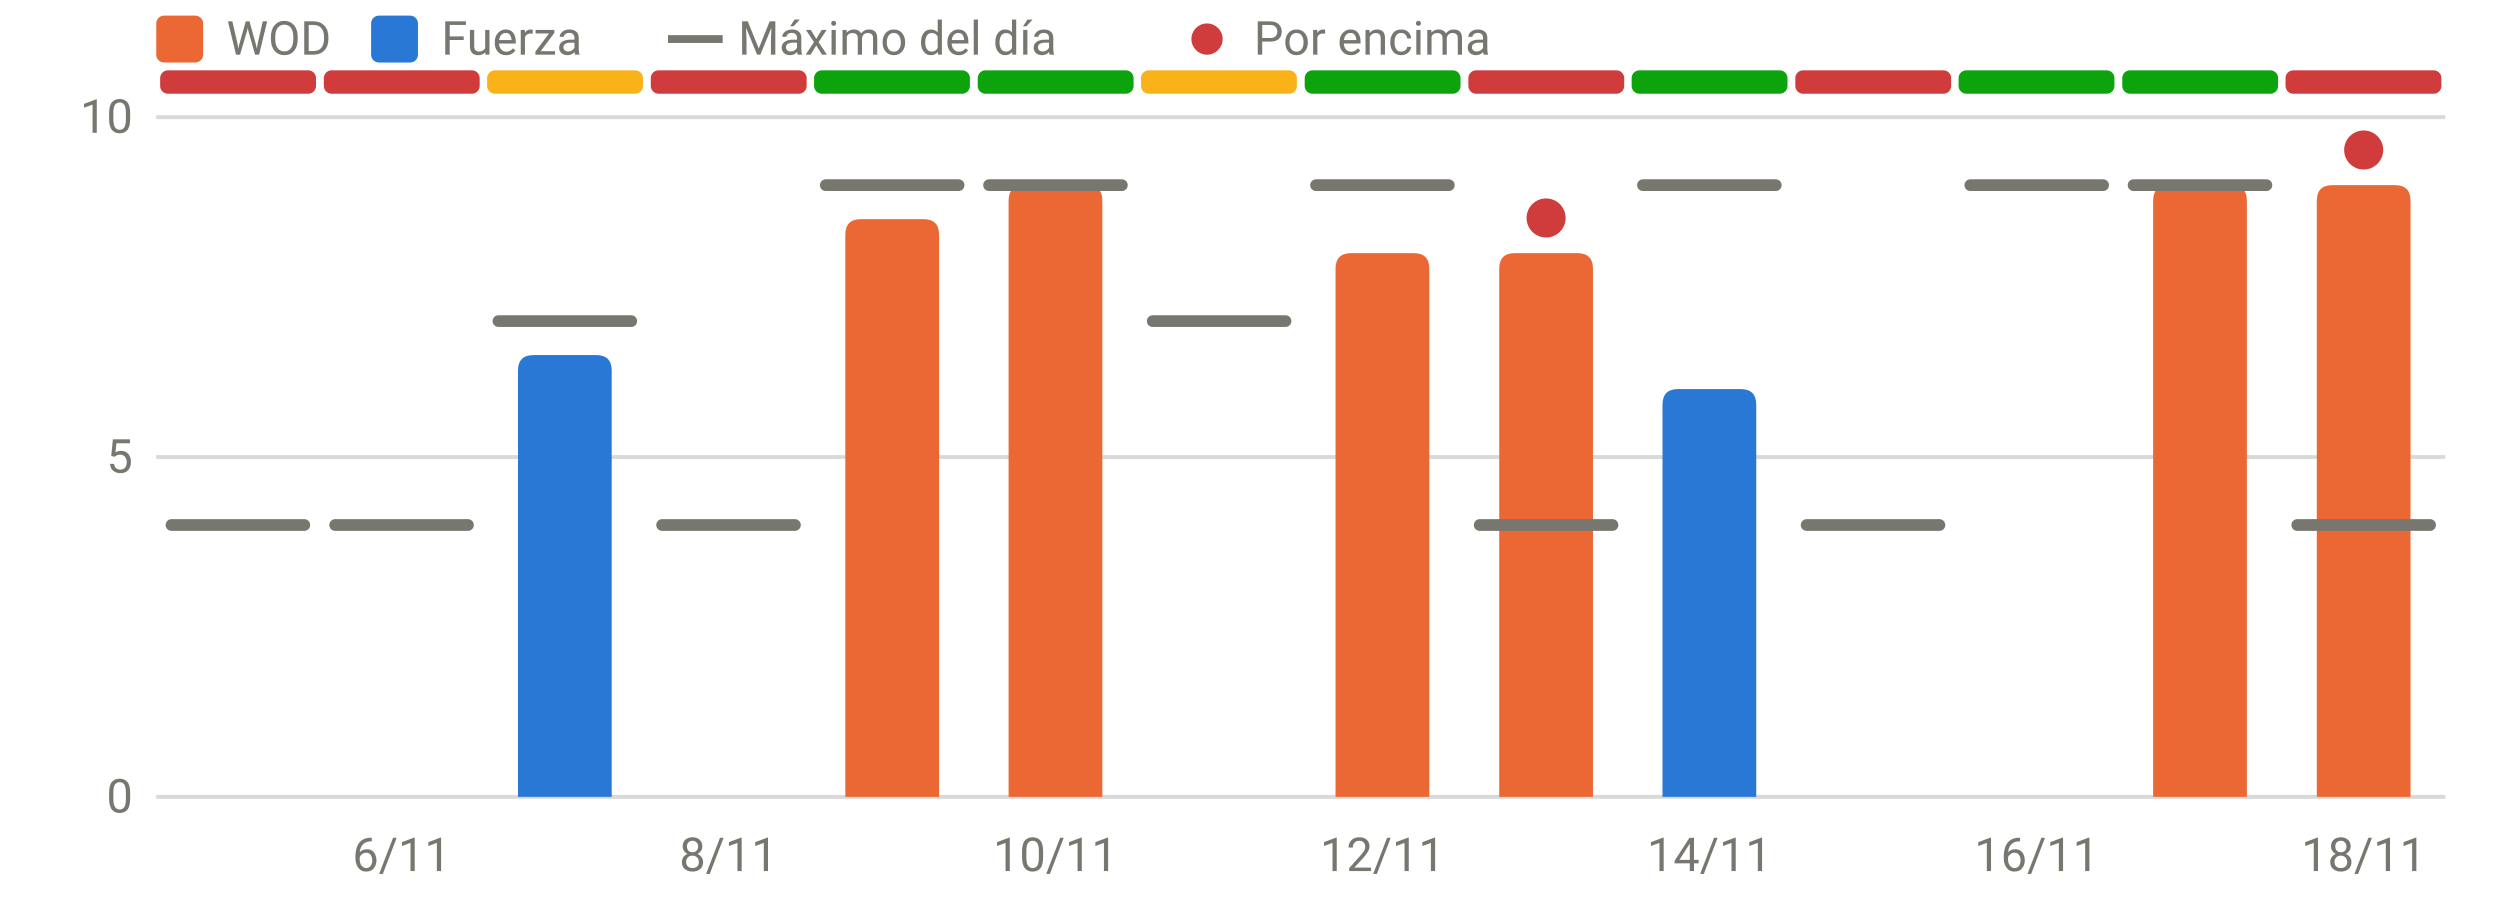
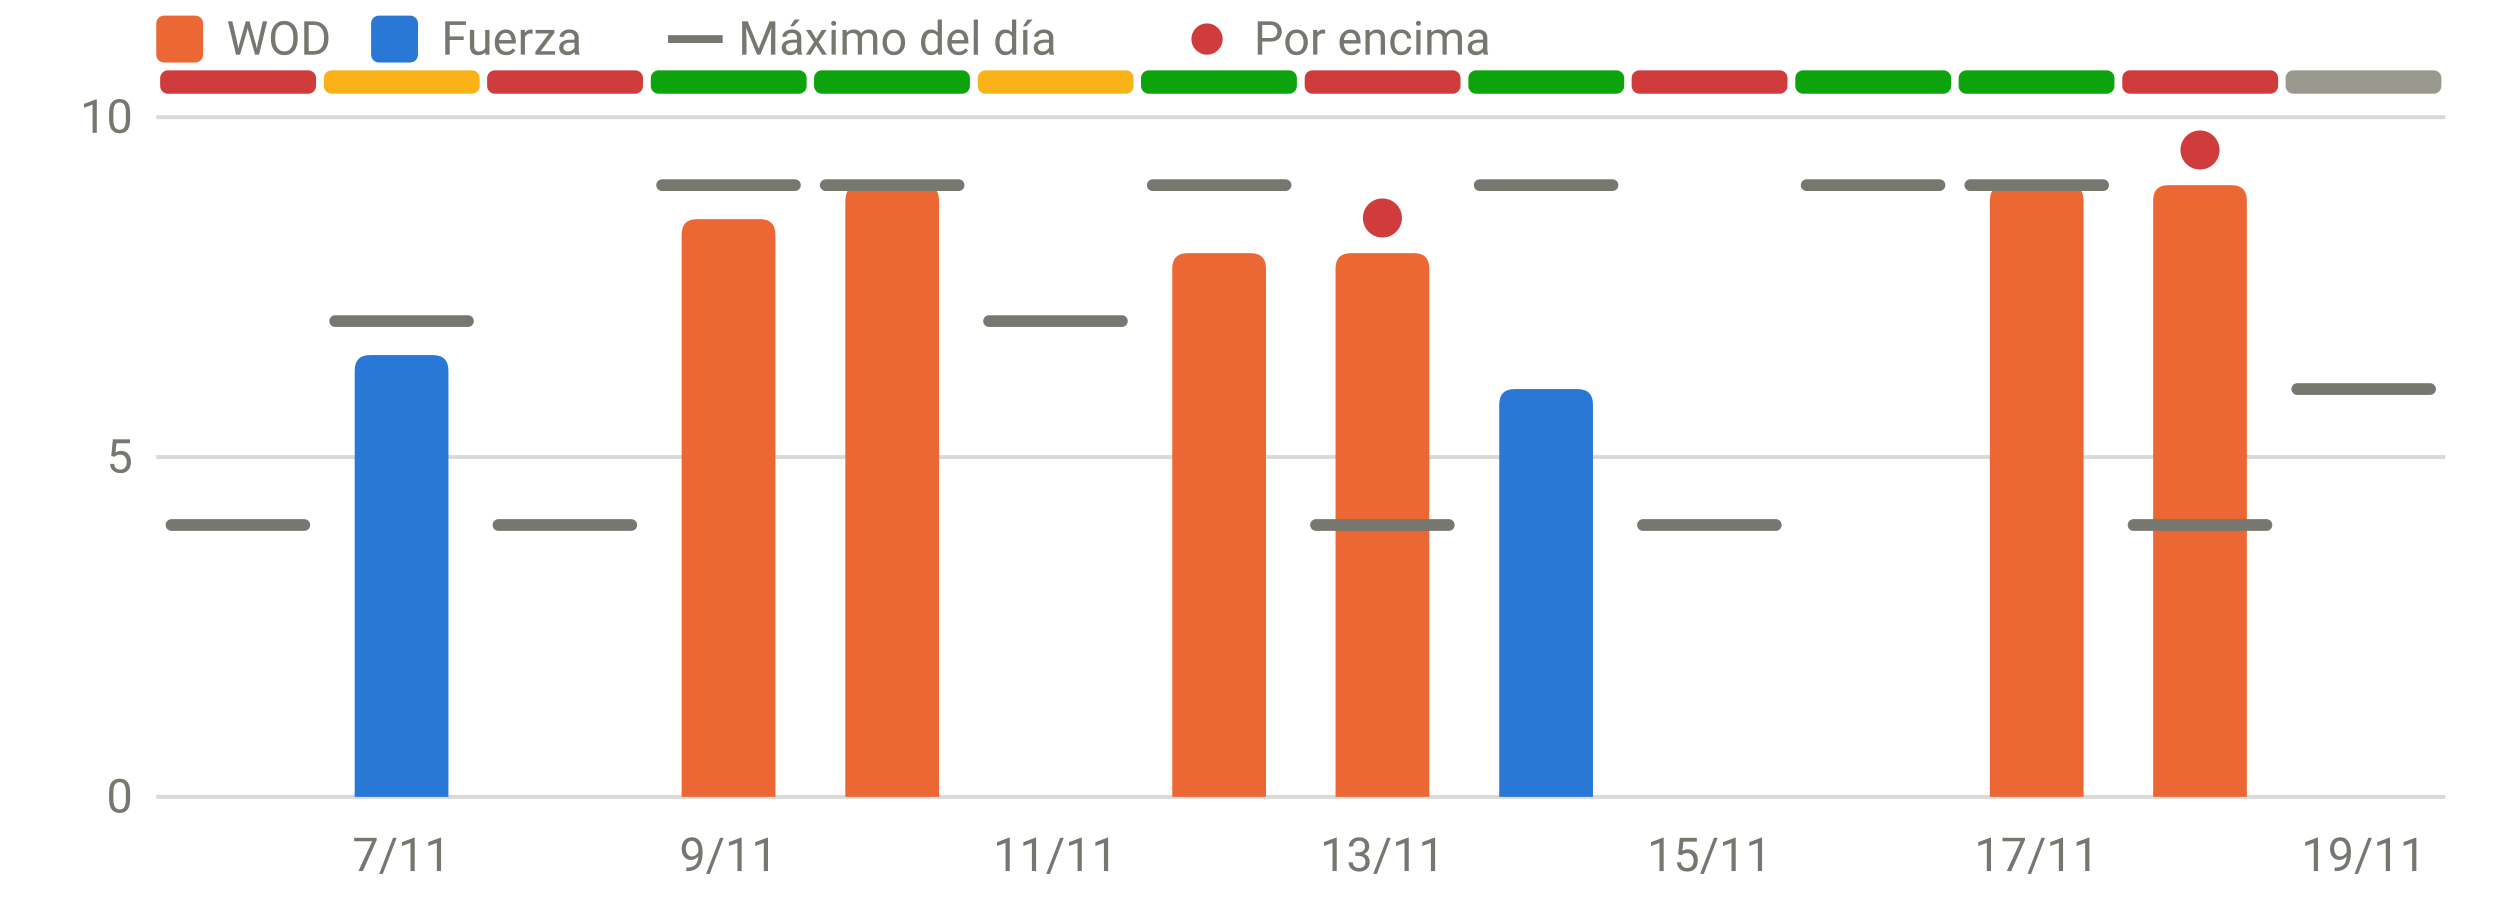
<svg xmlns="http://www.w3.org/2000/svg" viewBox="0 0 640 230" width="640" height="230" role="img" aria-label="RPE frente al máximo del día" font-family="system-ui,-apple-system,Segoe UI,Roboto,sans-serif" font-size="12" fill="#77766f">
  <line x1="40" x2="626" y1="204.0" y2="204.0" stroke="rgba(119,118,111,0.28)" stroke-width="1" />
  <text x="34" y="208.0" text-anchor="end">0</text>
  <line x1="40" x2="626" y1="117.0" y2="117.0" stroke="rgba(119,118,111,0.28)" stroke-width="1" />
  <text x="34" y="121.0" text-anchor="end">5</text>
  <line x1="40" x2="626" y1="30.0" y2="30.0" stroke="rgba(119,118,111,0.28)" stroke-width="1" />
  <text x="34" y="34.0" text-anchor="end">10</text>
-   <text x="102.8" y="223" text-anchor="middle">6/11</text>
-   <text x="186.5" y="223" text-anchor="middle">8/11</text>
-   <text x="270.2" y="223" text-anchor="middle">10/11</text>
-   <text x="353.9" y="223" text-anchor="middle">12/11</text>
-   <text x="437.6" y="223" text-anchor="middle">14/11</text>
-   <text x="521.4" y="223" text-anchor="middle">16/11</text>
-   <text x="605.1" y="223" text-anchor="middle">18/11</text>
+   <text x="102.8" y="223" text-anchor="middle">7/11</text>
+   <text x="186.5" y="223" text-anchor="middle">9/11</text>
+   <text x="270.2" y="223" text-anchor="middle">11/11</text>
+   <text x="353.9" y="223" text-anchor="middle">13/11</text>
+   <text x="437.6" y="223" text-anchor="middle">15/11</text>
+   <text x="521.4" y="223" text-anchor="middle">17/11</text>
+   <text x="605.1" y="223" text-anchor="middle">19/11</text>
  <rect x="41.0" y="18" width="39.9" height="6" rx="2" fill="#d03b3b" />
-   <rect x="82.9" y="18" width="39.9" height="6" rx="2" fill="#d03b3b" />
-   <rect x="124.7" y="18" width="39.9" height="6" rx="2" fill="#fab219" />
-   <rect x="166.6" y="18" width="39.9" height="6" rx="2" fill="#d03b3b" />
+   <rect x="82.9" y="18" width="39.9" height="6" rx="2" fill="#fab219" />
+   <rect x="124.7" y="18" width="39.9" height="6" rx="2" fill="#d03b3b" />
+   <rect x="166.6" y="18" width="39.9" height="6" rx="2" fill="#0ca30c" />
  <rect x="208.4" y="18" width="39.9" height="6" rx="2" fill="#0ca30c" />
-   <rect x="250.3" y="18" width="39.9" height="6" rx="2" fill="#0ca30c" />
-   <rect x="292.1" y="18" width="39.9" height="6" rx="2" fill="#fab219" />
-   <rect x="334.0" y="18" width="39.9" height="6" rx="2" fill="#0ca30c" />
-   <rect x="375.9" y="18" width="39.9" height="6" rx="2" fill="#d03b3b" />
-   <rect x="417.7" y="18" width="39.9" height="6" rx="2" fill="#0ca30c" />
-   <rect x="459.6" y="18" width="39.9" height="6" rx="2" fill="#d03b3b" />
+   <rect x="250.3" y="18" width="39.9" height="6" rx="2" fill="#fab219" />
+   <rect x="292.1" y="18" width="39.9" height="6" rx="2" fill="#0ca30c" />
+   <rect x="334.0" y="18" width="39.9" height="6" rx="2" fill="#d03b3b" />
+   <rect x="375.9" y="18" width="39.9" height="6" rx="2" fill="#0ca30c" />
+   <rect x="417.7" y="18" width="39.9" height="6" rx="2" fill="#d03b3b" />
+   <rect x="459.6" y="18" width="39.9" height="6" rx="2" fill="#0ca30c" />
  <rect x="501.4" y="18" width="39.9" height="6" rx="2" fill="#0ca30c" />
-   <rect x="543.3" y="18" width="39.9" height="6" rx="2" fill="#0ca30c" />
-   <rect x="585.1" y="18" width="39.9" height="6" rx="2" fill="#d03b3b" />
-   <path d="M132.6,204.0V94.9Q132.6,90.9 136.6,90.9H152.6Q156.6,90.9 156.6,94.9V204.0Z" fill="#2a78d6" />
-   <path d="M216.4,204.0V60.1Q216.4,56.1 220.4,56.1H236.4Q240.4,56.1 240.4,60.1V204.0Z" fill="#eb6834" />
-   <path d="M258.2,204.0V51.4Q258.2,47.4 262.2,47.4H278.2Q282.2,47.4 282.2,51.4V204.0Z" fill="#eb6834" />
+   <rect x="543.3" y="18" width="39.9" height="6" rx="2" fill="#d03b3b" />
+   <rect x="585.1" y="18" width="39.9" height="6" rx="2" fill="#9a9990" />
+   <path d="M90.8,204.0V94.9Q90.8,90.9 94.8,90.9H110.8Q114.8,90.9 114.8,94.9V204.0Z" fill="#2a78d6" />
+   <path d="M174.5,204.0V60.1Q174.5,56.1 178.5,56.1H194.5Q198.5,56.1 198.5,60.1V204.0Z" fill="#eb6834" />
+   <path d="M216.4,204.0V51.4Q216.4,47.4 220.4,47.4H236.4Q240.4,47.4 240.4,51.4V204.0Z" fill="#eb6834" />
+   <path d="M300.1,204.0V68.8Q300.1,64.8 304.1,64.8H320.1Q324.1,64.8 324.1,68.8V204.0Z" fill="#eb6834" />
  <path d="M341.9,204.0V68.8Q341.9,64.8 345.9,64.8H361.9Q365.9,64.8 365.9,68.8V204.0Z" fill="#eb6834" />
-   <path d="M383.8,204.0V68.8Q383.8,64.8 387.8,64.8H403.8Q407.8,64.8 407.8,68.8V204.0Z" fill="#eb6834" />
-   <path d="M425.6,204.0V103.6Q425.6,99.6 429.6,99.6H445.6Q449.6,99.6 449.6,103.6V204.0Z" fill="#2a78d6" />
+   <path d="M383.8,204.0V103.6Q383.8,99.6 387.8,99.6H403.8Q407.8,99.6 407.8,103.6V204.0Z" fill="#2a78d6" />
+   <path d="M509.4,204.0V51.4Q509.4,47.4 513.4,47.4H529.4Q533.4,47.4 533.4,51.4V204.0Z" fill="#eb6834" />
  <path d="M551.2,204.0V51.4Q551.2,47.4 555.2,47.4H571.2Q575.2,47.4 575.2,51.4V204.0Z" fill="#eb6834" />
-   <path d="M593.1,204.0V51.4Q593.1,47.4 597.1,47.4H613.1Q617.1,47.4 617.1,51.4V204.0Z" fill="#eb6834" />
  <line x1="43.9" x2="77.9" y1="134.4" y2="134.4" stroke="#77766f" stroke-width="3" stroke-linecap="round" />
-   <line x1="85.8" x2="119.8" y1="134.4" y2="134.4" stroke="#77766f" stroke-width="3" stroke-linecap="round" />
-   <line x1="127.6" x2="161.6" y1="82.2" y2="82.2" stroke="#77766f" stroke-width="3" stroke-linecap="round" />
-   <line x1="169.5" x2="203.5" y1="134.4" y2="134.4" stroke="#77766f" stroke-width="3" stroke-linecap="round" />
+   <line x1="85.8" x2="119.8" y1="82.2" y2="82.2" stroke="#77766f" stroke-width="3" stroke-linecap="round" />
+   <line x1="127.6" x2="161.6" y1="134.4" y2="134.4" stroke="#77766f" stroke-width="3" stroke-linecap="round" />
+   <line x1="169.5" x2="203.5" y1="47.4" y2="47.4" stroke="#77766f" stroke-width="3" stroke-linecap="round" />
  <line x1="211.4" x2="245.4" y1="47.4" y2="47.4" stroke="#77766f" stroke-width="3" stroke-linecap="round" />
-   <line x1="253.2" x2="287.2" y1="47.4" y2="47.4" stroke="#77766f" stroke-width="3" stroke-linecap="round" />
-   <line x1="295.1" x2="329.1" y1="82.2" y2="82.2" stroke="#77766f" stroke-width="3" stroke-linecap="round" />
-   <line x1="336.9" x2="370.9" y1="47.4" y2="47.4" stroke="#77766f" stroke-width="3" stroke-linecap="round" />
-   <line x1="378.8" x2="412.8" y1="134.4" y2="134.4" stroke="#77766f" stroke-width="3" stroke-linecap="round" />
-   <circle cx="395.8" cy="55.8" r="5" fill="#d03b3b" />
-   <line x1="420.6" x2="454.6" y1="47.4" y2="47.4" stroke="#77766f" stroke-width="3" stroke-linecap="round" />
-   <line x1="462.5" x2="496.5" y1="134.4" y2="134.4" stroke="#77766f" stroke-width="3" stroke-linecap="round" />
+   <line x1="253.2" x2="287.2" y1="82.2" y2="82.2" stroke="#77766f" stroke-width="3" stroke-linecap="round" />
+   <line x1="295.1" x2="329.1" y1="47.4" y2="47.4" stroke="#77766f" stroke-width="3" stroke-linecap="round" />
+   <line x1="336.9" x2="370.9" y1="134.4" y2="134.4" stroke="#77766f" stroke-width="3" stroke-linecap="round" />
+   <circle cx="353.9" cy="55.8" r="5" fill="#d03b3b" />
+   <line x1="378.8" x2="412.8" y1="47.4" y2="47.4" stroke="#77766f" stroke-width="3" stroke-linecap="round" />
+   <line x1="420.6" x2="454.6" y1="134.4" y2="134.4" stroke="#77766f" stroke-width="3" stroke-linecap="round" />
+   <line x1="462.5" x2="496.5" y1="47.4" y2="47.4" stroke="#77766f" stroke-width="3" stroke-linecap="round" />
  <line x1="504.4" x2="538.4" y1="47.4" y2="47.4" stroke="#77766f" stroke-width="3" stroke-linecap="round" />
-   <line x1="546.2" x2="580.2" y1="47.4" y2="47.4" stroke="#77766f" stroke-width="3" stroke-linecap="round" />
-   <line x1="588.1" x2="622.1" y1="134.4" y2="134.4" stroke="#77766f" stroke-width="3" stroke-linecap="round" />
-   <circle cx="605.1" cy="38.4" r="5" fill="#d03b3b" />
+   <line x1="546.2" x2="580.2" y1="134.4" y2="134.4" stroke="#77766f" stroke-width="3" stroke-linecap="round" />
+   <circle cx="563.2" cy="38.4" r="5" fill="#d03b3b" />
+   <line x1="588.1" x2="622.1" y1="99.6" y2="99.6" stroke="#77766f" stroke-width="3" stroke-linecap="round" />
  <rect x="40" y="4" width="12" height="12" rx="2" fill="#eb6834" />
  <text x="58" y="14">WOD</text>
  <rect x="95" y="4" width="12" height="12" rx="2" fill="#2a78d6" />
  <text x="113" y="14">Fuerza</text>
  <line x1="171" x2="185" y1="10" y2="10" stroke="#77766f" stroke-width="2" />
  <text x="189" y="14">Máximo del día</text>
  <circle cx="309" cy="10" r="4" fill="#d03b3b" />
  <text x="321" y="14">Por encima</text>
</svg>
